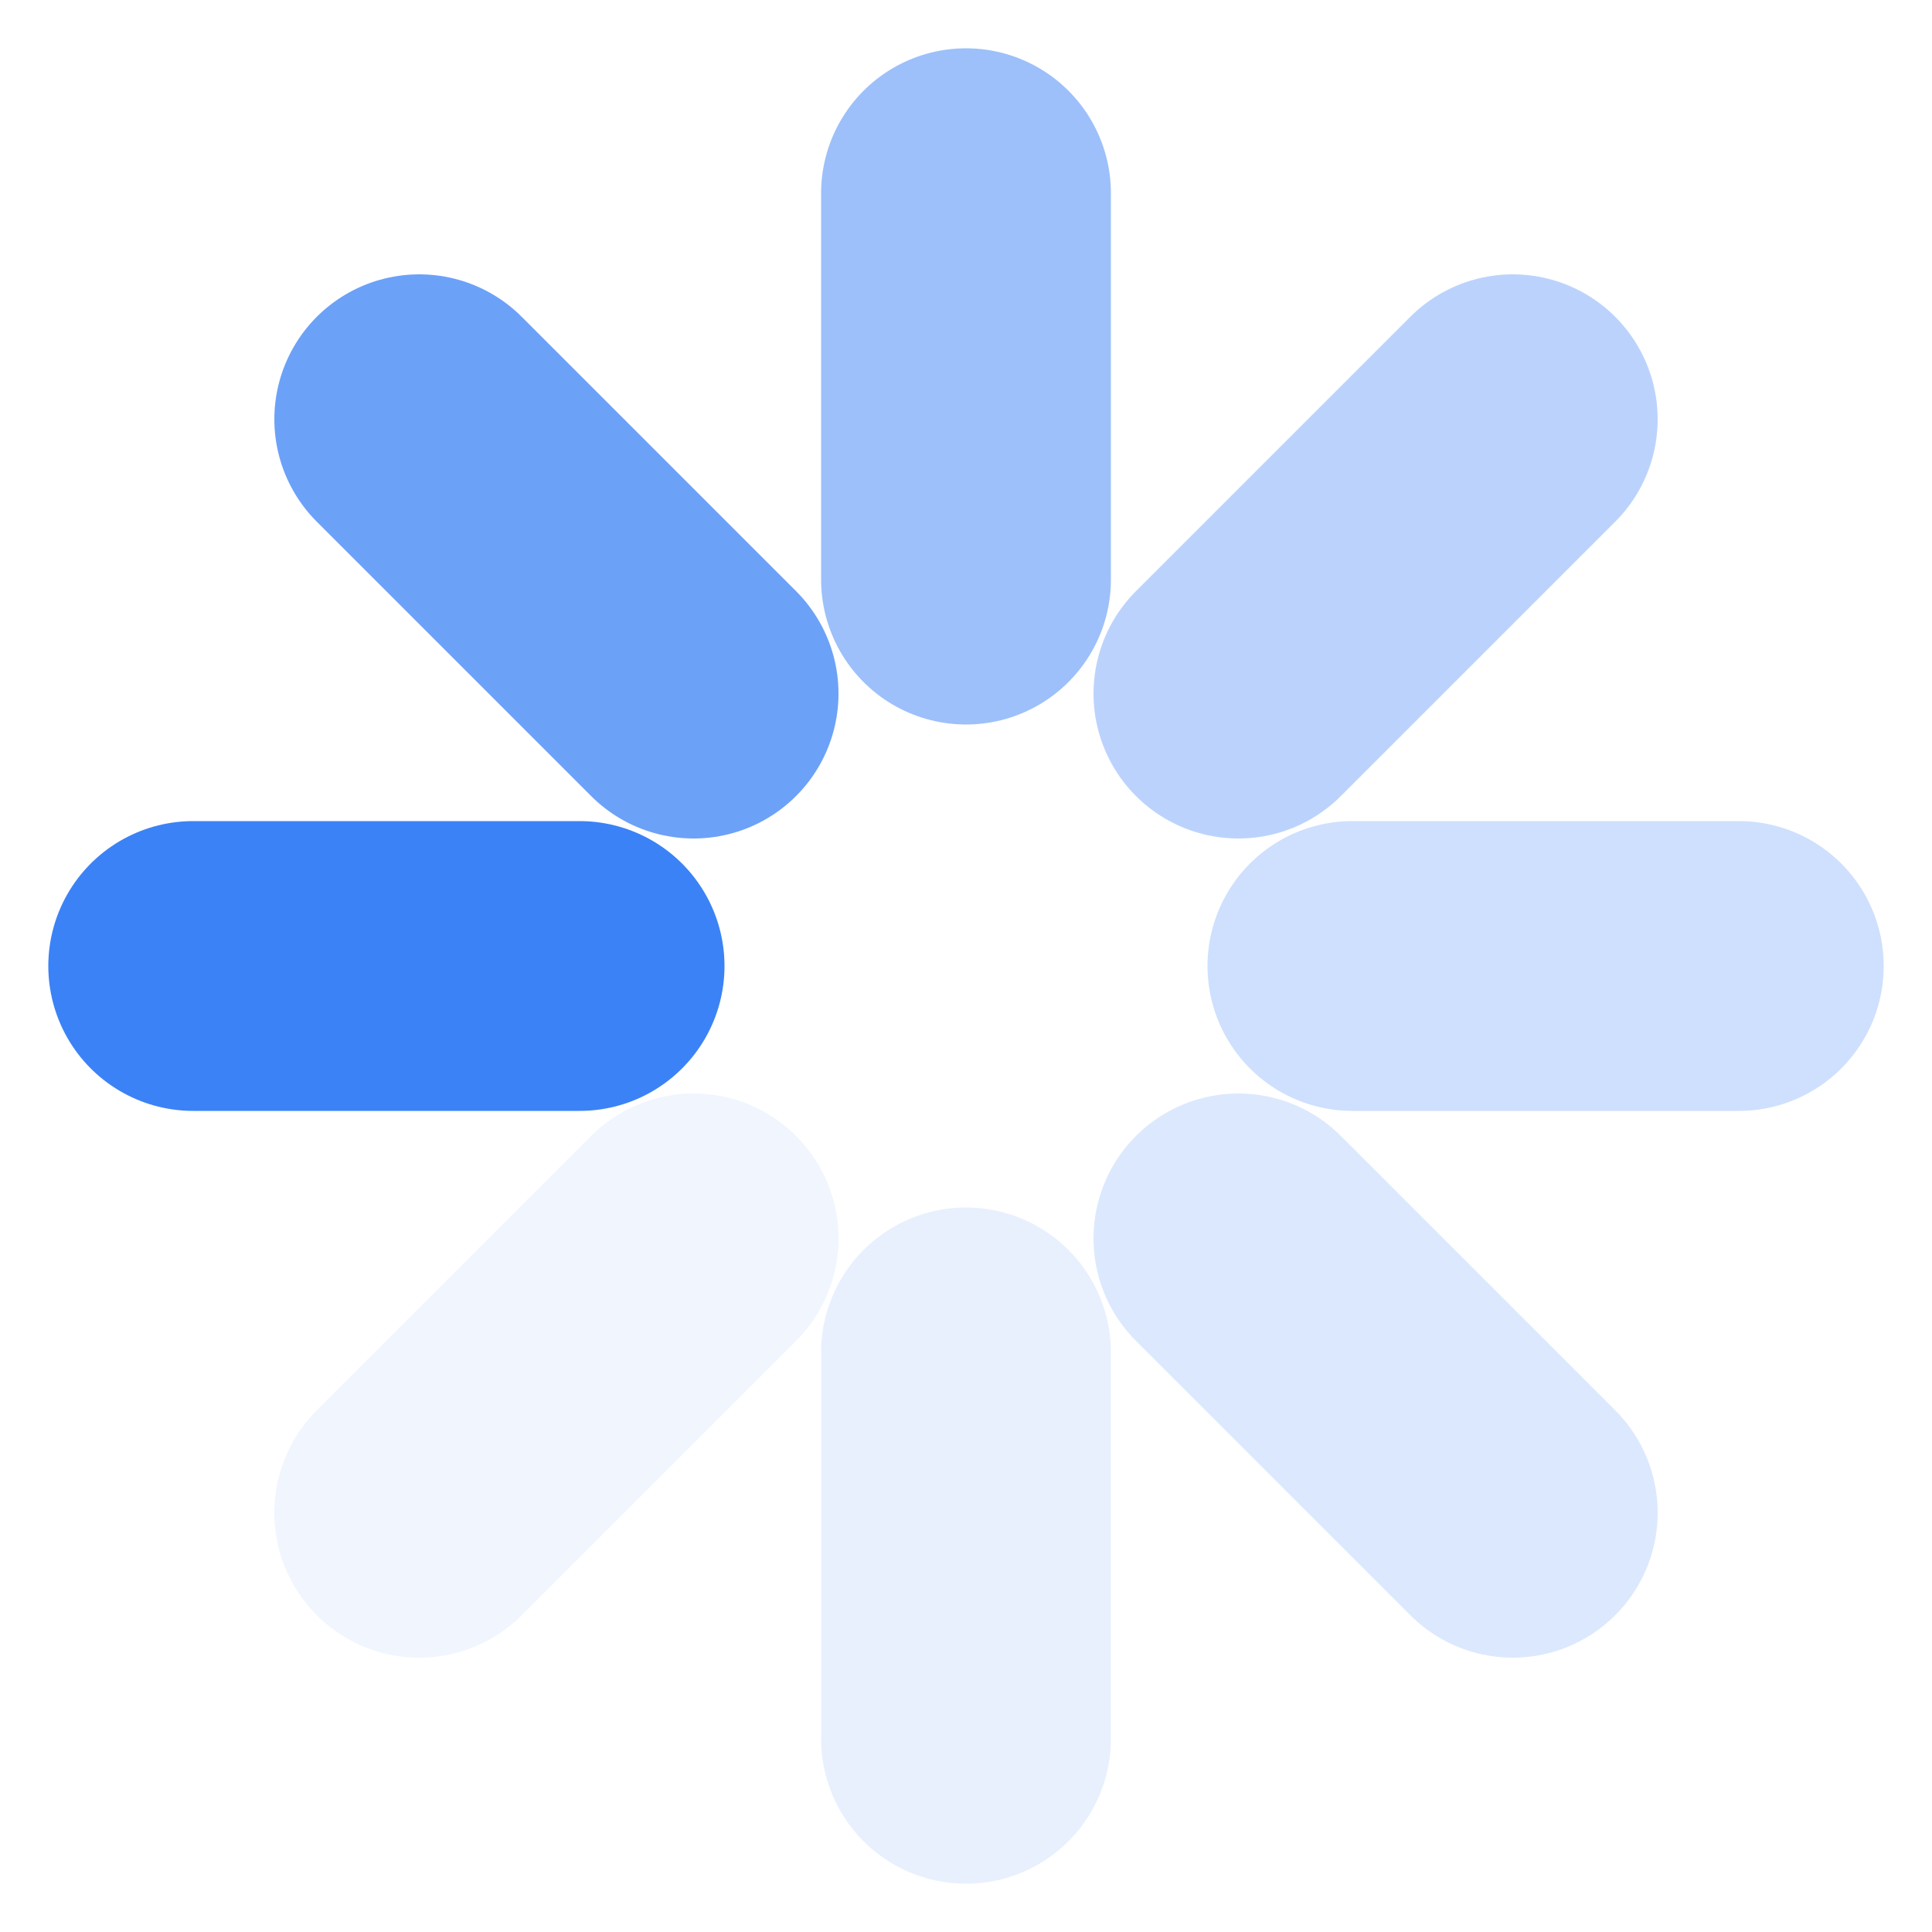
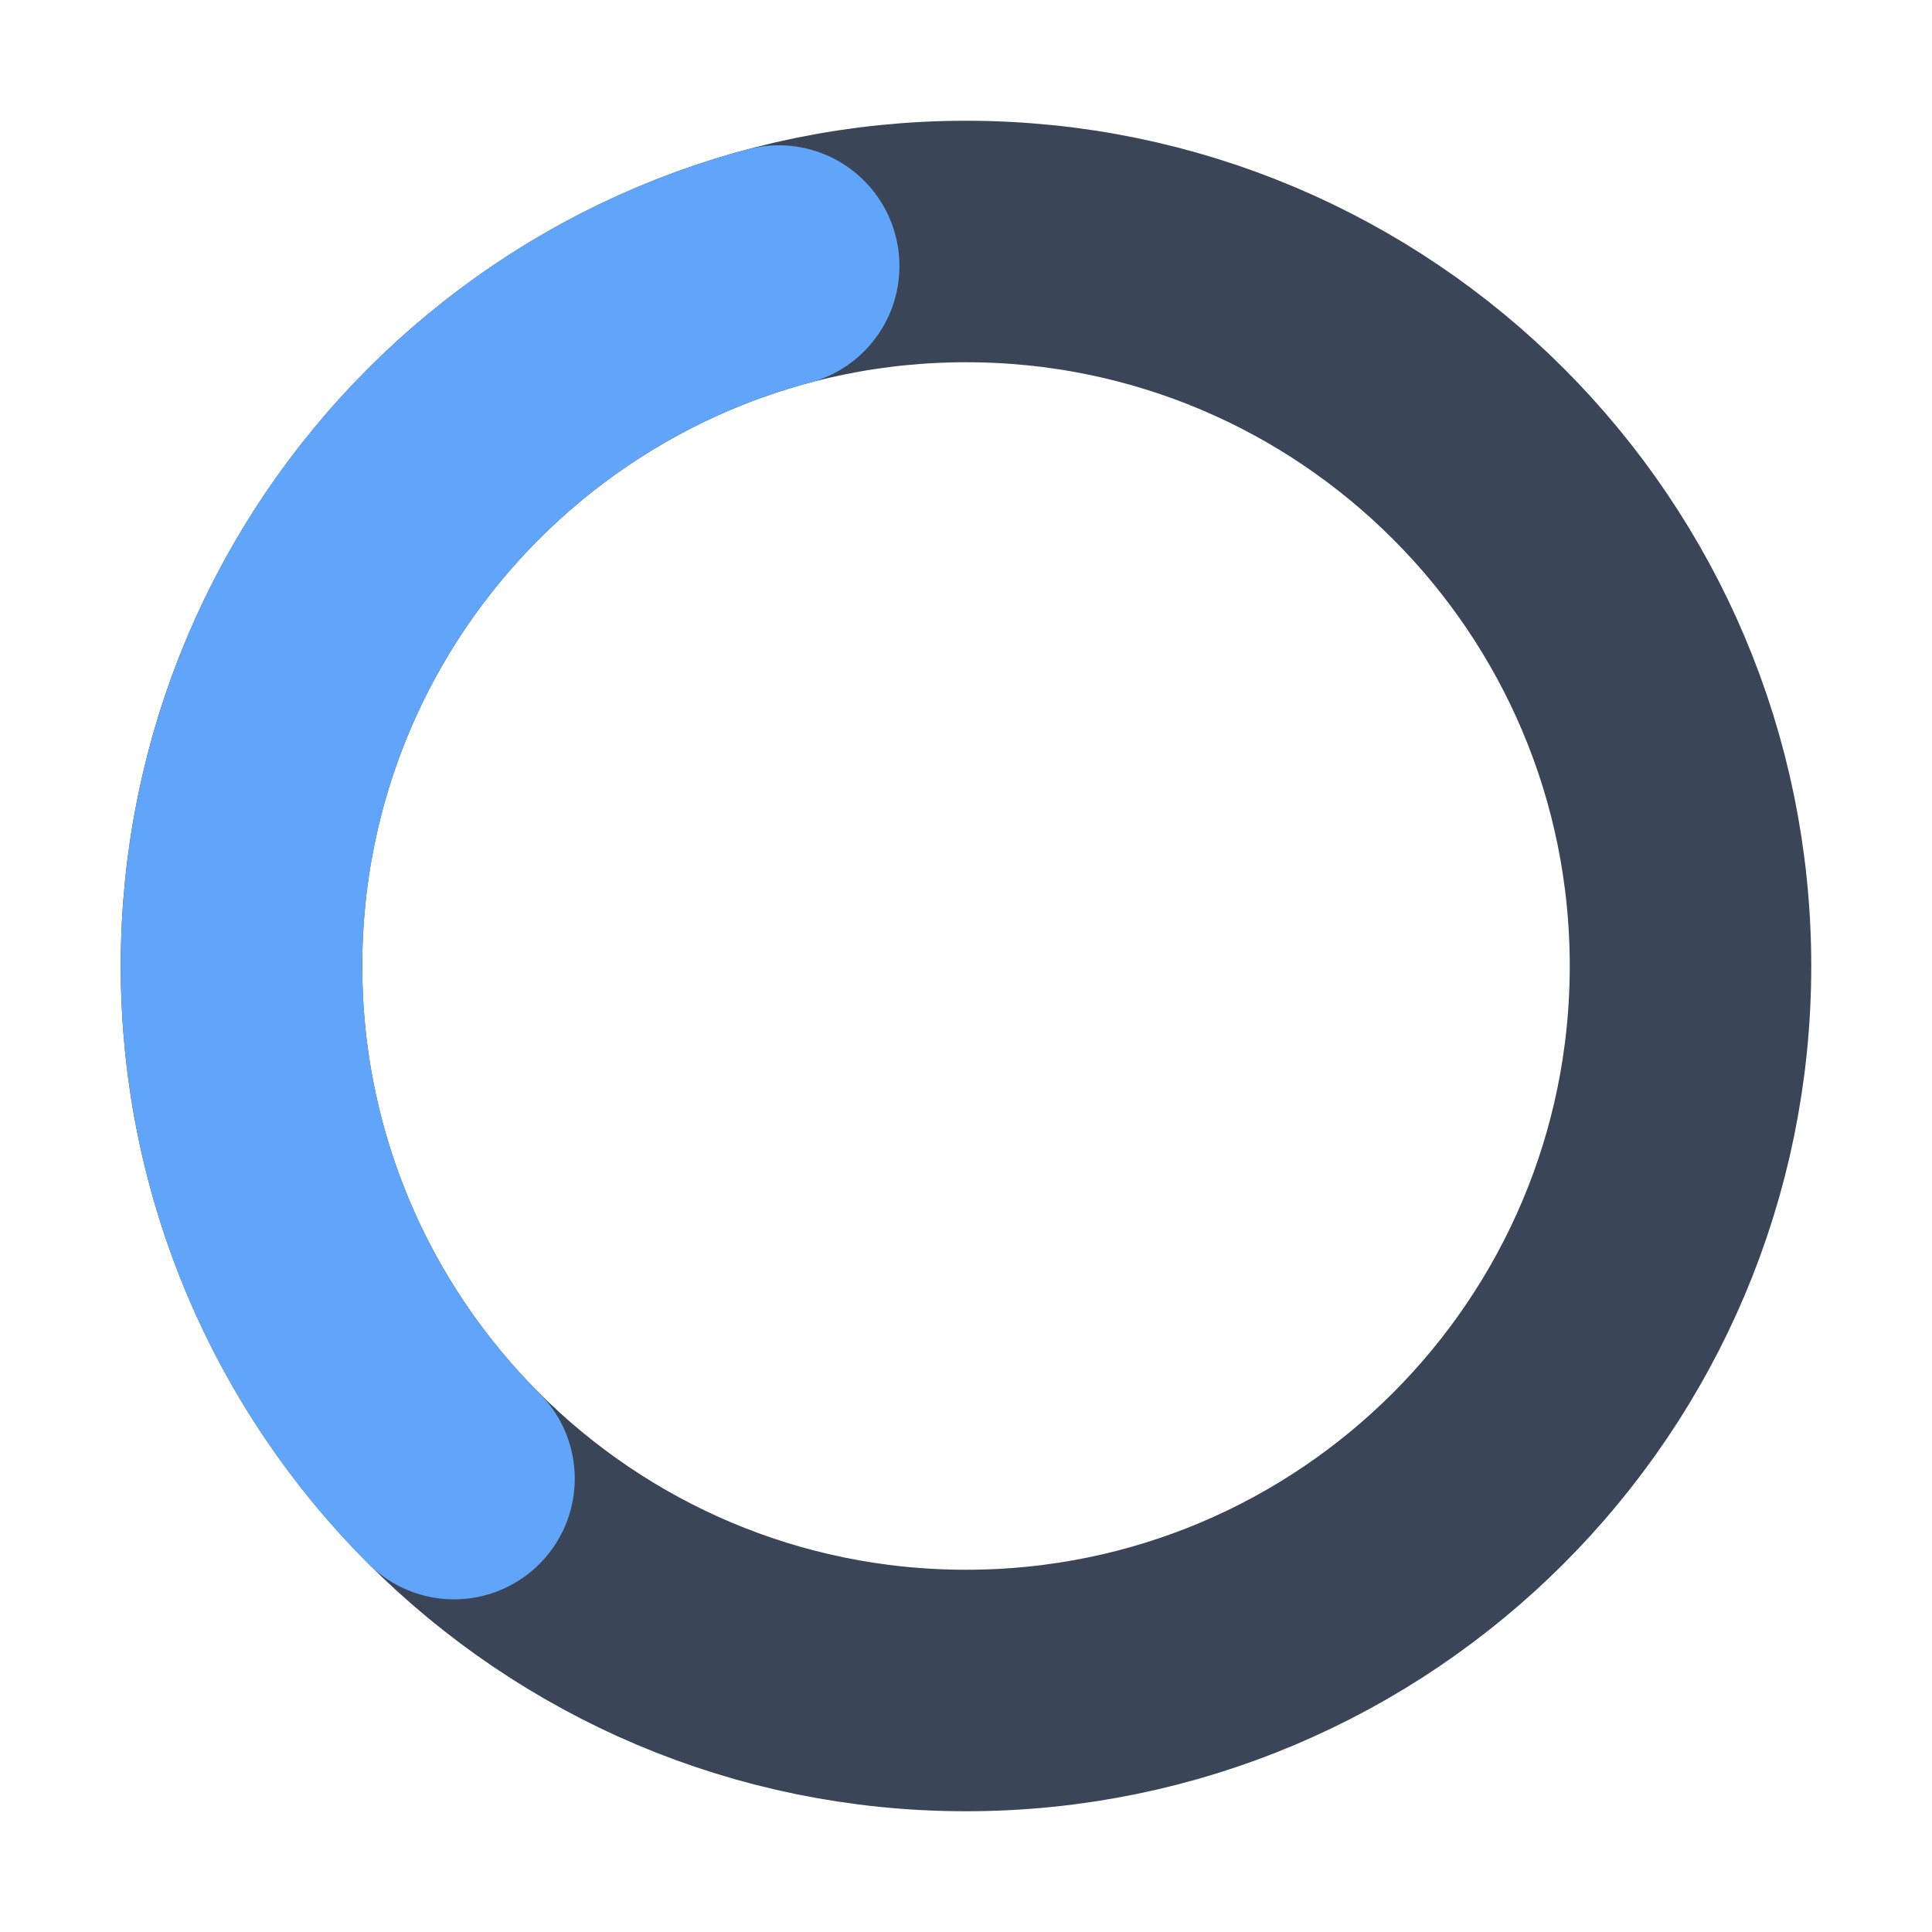
- <svg xmlns="http://www.w3.org/2000/svg" viewBox="3 3 10 10" width="16" height="16">
-   <line x1="6" y1="8" x2="4" y2="8" stroke="#3B82F6" stroke-width="1.5" stroke-linecap="round" opacity="1.00" />
-   <line x1="6.59" y1="6.59" x2="5.17" y2="5.17" stroke="#3B82F6" stroke-width="1.5" stroke-linecap="round" opacity="0.75" />
-   <line x1="8" y1="6" x2="8" y2="4" stroke="#3B82F6" stroke-width="1.5" stroke-linecap="round" opacity="0.50" />
-   <line x1="9.41" y1="6.59" x2="10.83" y2="5.17" stroke="#3B82F6" stroke-width="1.5" stroke-linecap="round" opacity="0.35" />
-   <line x1="10" y1="8" x2="12" y2="8" stroke="#3B82F6" stroke-width="1.5" stroke-linecap="round" opacity="0.25" />
-   <line x1="9.41" y1="9.41" x2="10.83" y2="10.83" stroke="#3B82F6" stroke-width="1.5" stroke-linecap="round" opacity="0.18" />
-   <line x1="8" y1="10" x2="8" y2="12" stroke="#3B82F6" stroke-width="1.5" stroke-linecap="round" opacity="0.12" />
-   <line x1="6.59" y1="9.41" x2="5.17" y2="10.83" stroke="#3B82F6" stroke-width="1.5" stroke-linecap="round" opacity="0.08" />
+ <svg xmlns="http://www.w3.org/2000/svg" viewBox="0 0 16 16" width="16" height="16">
+   <circle cx="8" cy="8" r="6" fill="none" stroke="#3A4658" stroke-width="2" />
+   <circle cx="8" cy="8" r="6" fill="none" stroke="#60A5FA" stroke-width="2" stroke-linecap="round" stroke-dasharray="12.57 25.13" transform="rotate(135 8 8)" />
</svg>
